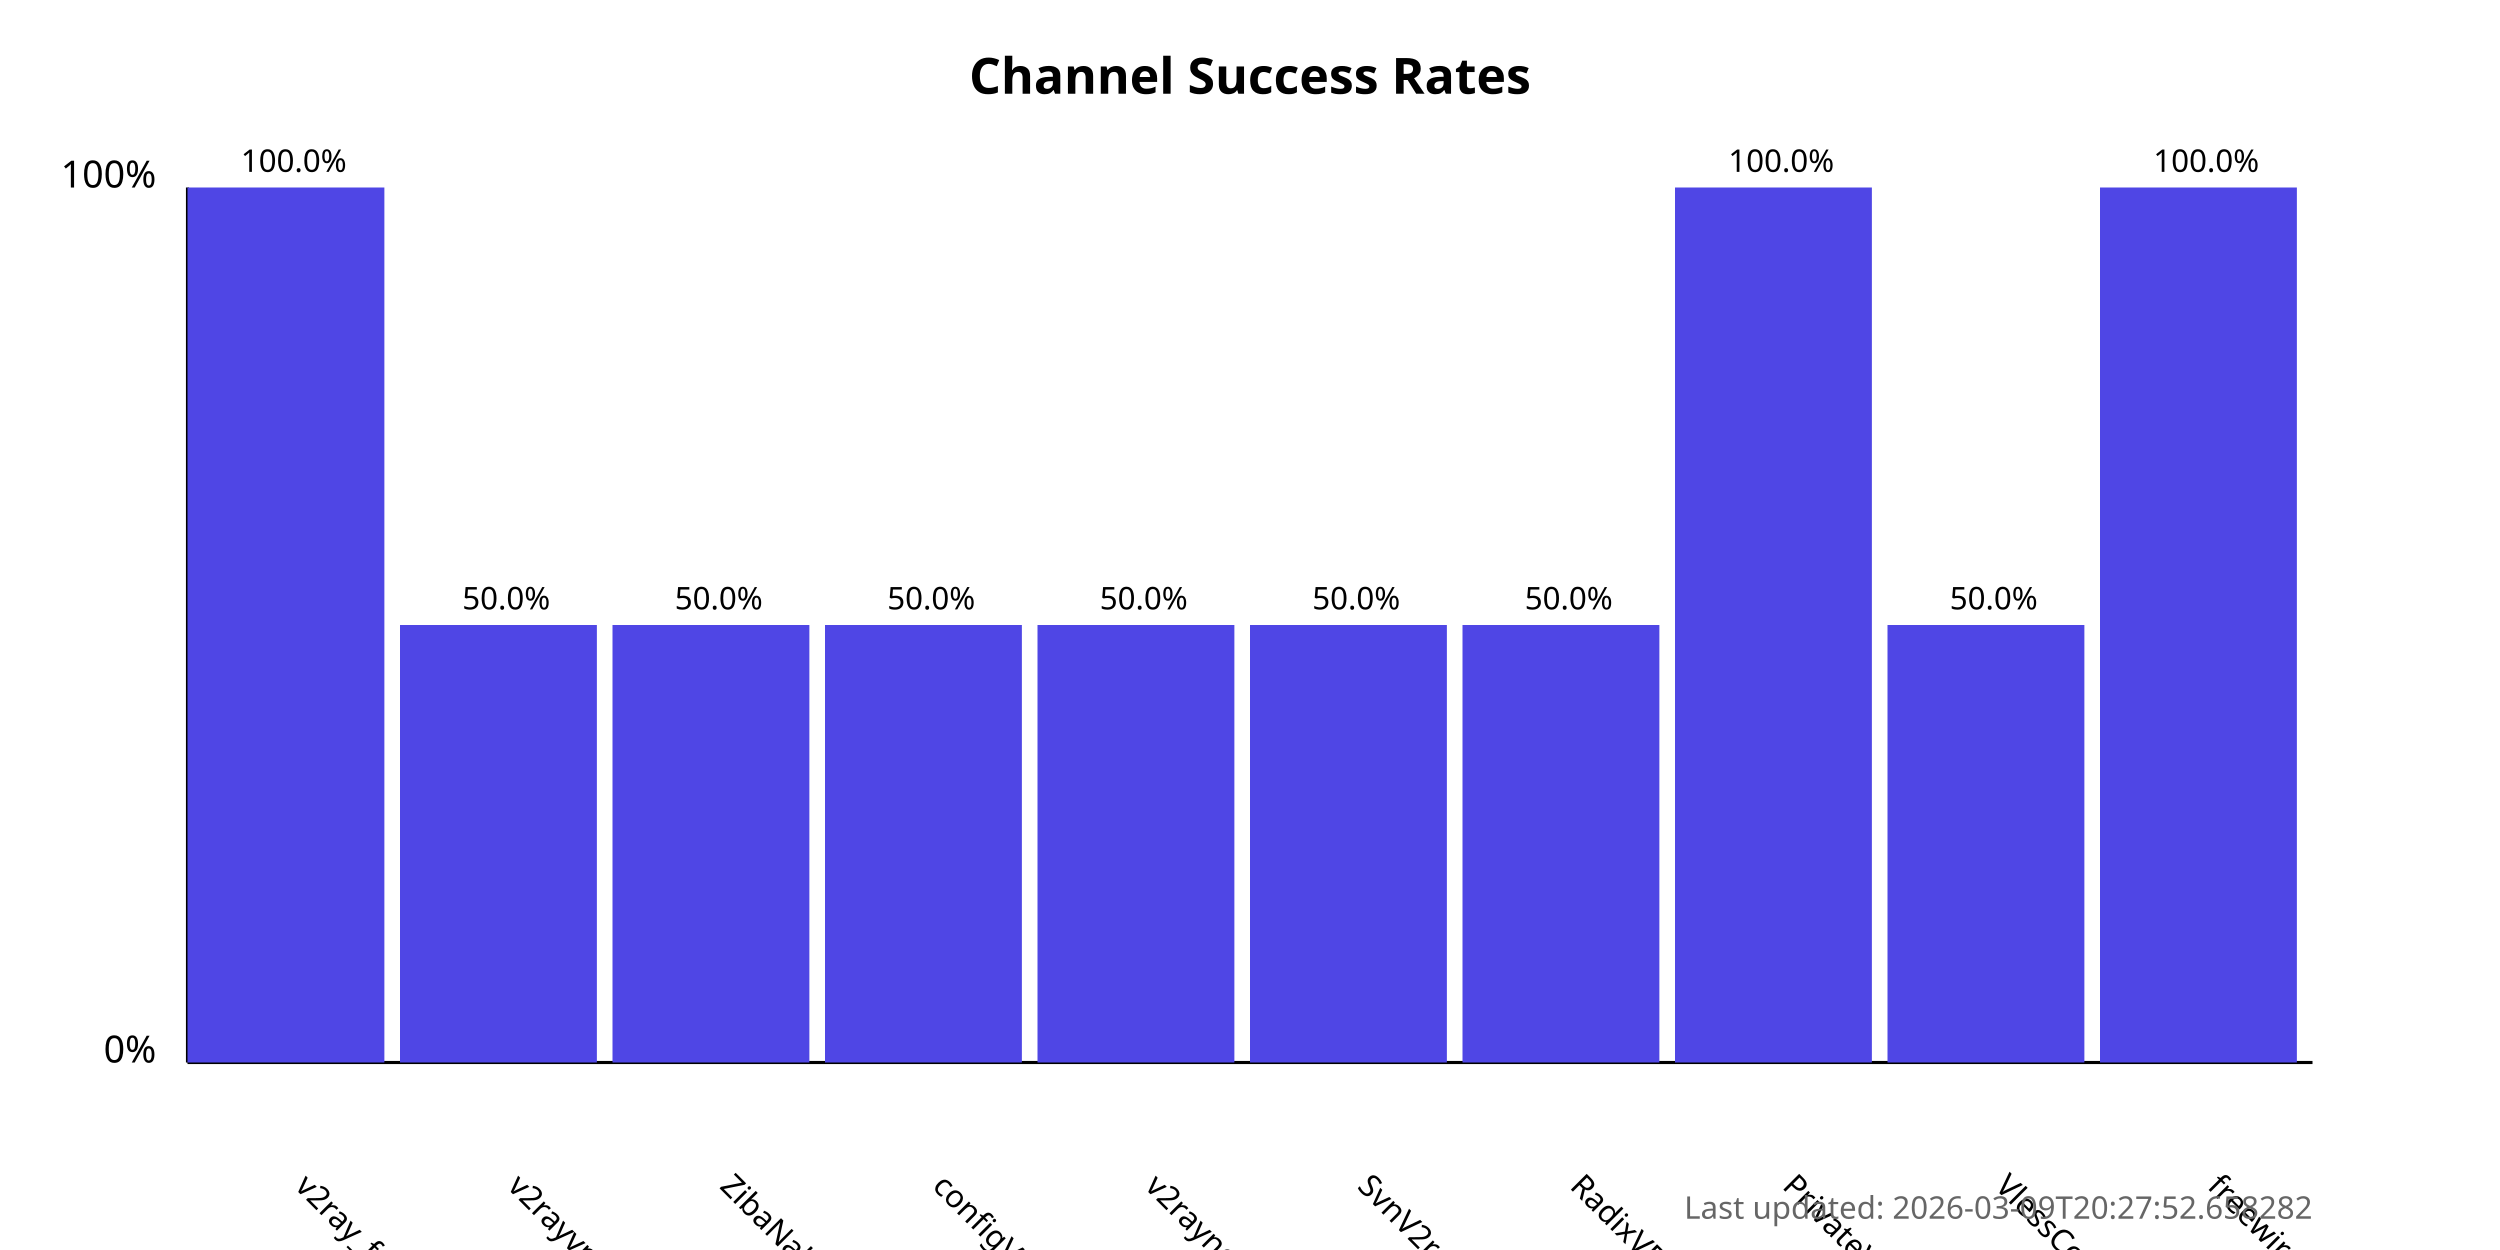
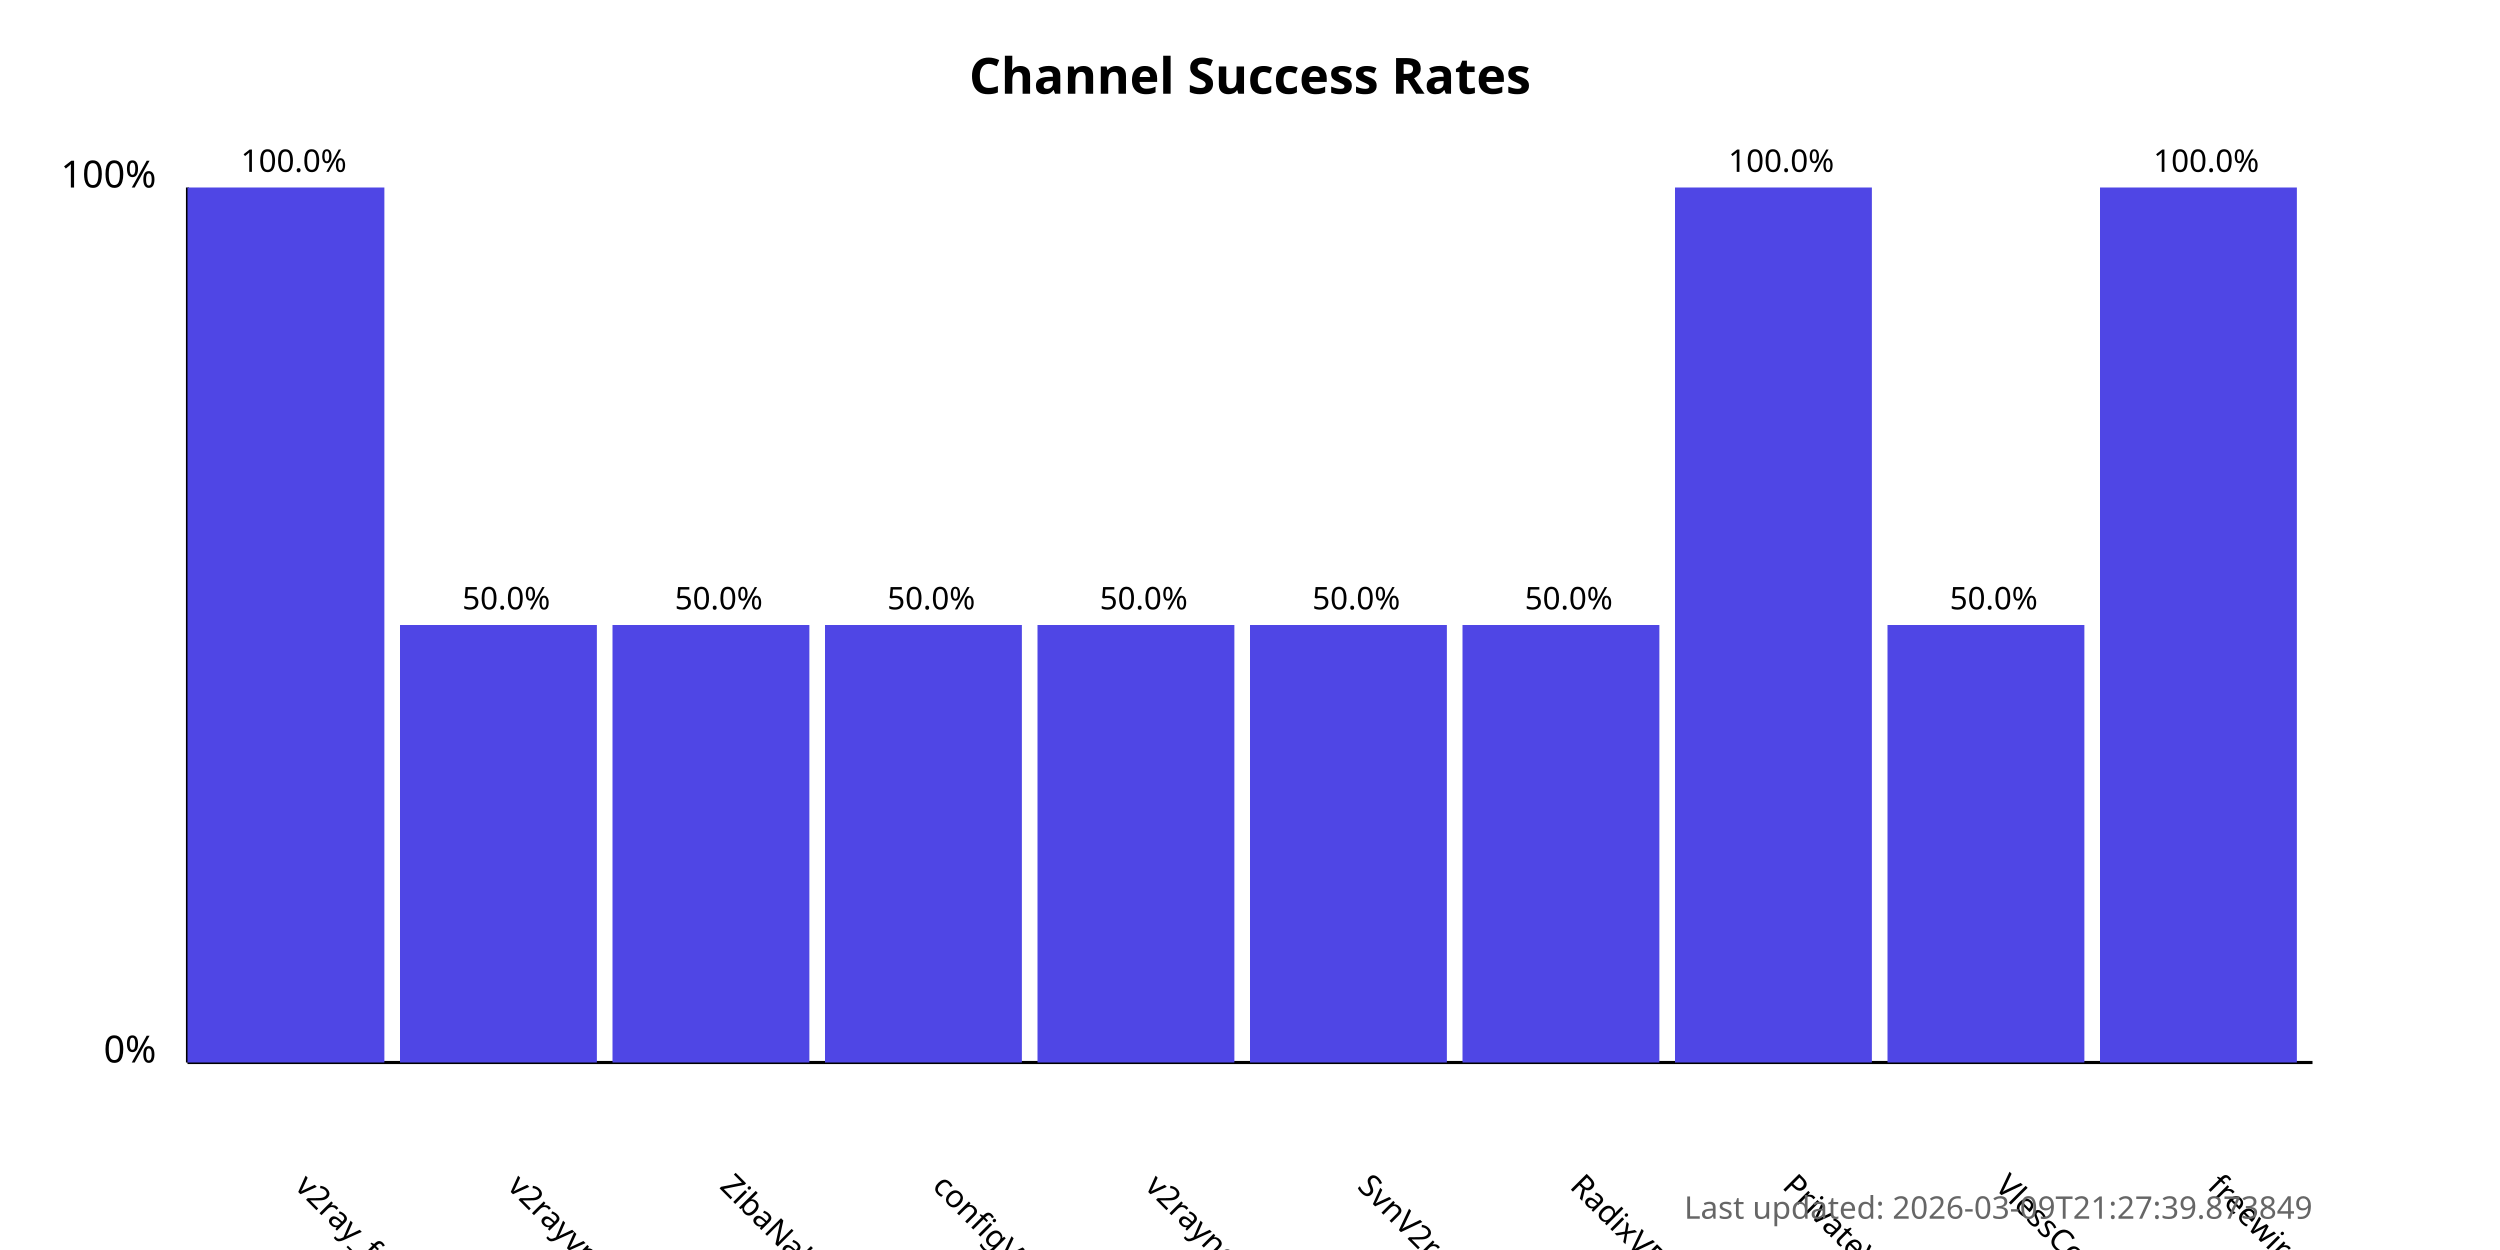
<svg xmlns="http://www.w3.org/2000/svg" width="800" height="400">
  <style>
            .chart-title { font: bold 16px sans-serif; }
            .axis-label { font: 12px sans-serif; }
            .tick-label { font: 10px sans-serif; }
            .bar { fill: #4f46e5; }
            .bar:hover { fill: #6366f1; }
            .timestamp { font: 10px sans-serif; fill: #666; }
        </style>
  <text x="400.0" y="30" text-anchor="middle" class="chart-title">
            Channel Success Rates
        </text>
  <line x1="60" y1="340" x2="60" y2="60" stroke="black" stroke-width="1" />
  <line x1="60" y1="340" x2="740" y2="340" stroke="black" stroke-width="1" />
  <text x="50" y="340" text-anchor="end" class="axis-label">0%</text>
  <text x="50" y="60" text-anchor="end" class="axis-label">100%</text>
  <g>
    <rect x="60" y="60.0" width="63.0" height="280.0" class="bar" />
    <text x="94.0" y="380" transform="rotate(45, 94.0, 380)" text-anchor="start" class="tick-label">
                v2ray_free_conf
            </text>
    <text x="94.0" y="55.0" text-anchor="middle" class="tick-label">
                100.0%
            </text>
  </g>
  <g>
    <rect x="128.0" y="200.0" width="63.0" height="140.0" class="bar" />
    <text x="162.0" y="380" transform="rotate(45, 162.0, 380)" text-anchor="start" class="tick-label">
                v2rayvpno
            </text>
    <text x="162.0" y="195.0" text-anchor="middle" class="tick-label">
                50.0%
            </text>
  </g>
  <g>
    <rect x="196.0" y="200.0" width="63.0" height="140.0" class="bar" />
    <text x="230.0" y="380" transform="rotate(45, 230.0, 380)" text-anchor="start" class="tick-label">
                ZibaNabz
            </text>
    <text x="230.0" y="195.0" text-anchor="middle" class="tick-label">
                50.0%
            </text>
  </g>
  <g>
    <rect x="264.0" y="200.0" width="63.0" height="140.0" class="bar" />
    <text x="298.0" y="380" transform="rotate(45, 298.0, 380)" text-anchor="start" class="tick-label">
                configV2rayForFree
            </text>
    <text x="298.0" y="195.0" text-anchor="middle" class="tick-label">
                50.0%
            </text>
  </g>
  <g>
    <rect x="332.0" y="200.0" width="63.0" height="140.0" class="bar" />
    <text x="366.0" y="380" transform="rotate(45, 366.0, 380)" text-anchor="start" class="tick-label">
                v2rayngvpn
            </text>
    <text x="366.0" y="195.0" text-anchor="middle" class="tick-label">
                50.0%
            </text>
  </g>
  <g>
    <rect x="400.0" y="200.0" width="63.0" height="140.0" class="bar" />
    <text x="434.0" y="380" transform="rotate(45, 434.0, 380)" text-anchor="start" class="tick-label">
                SvnV2ray
            </text>
    <text x="434.0" y="195.0" text-anchor="middle" class="tick-label">
                50.0%
            </text>
  </g>
  <g>
    <rect x="468.0" y="200.0" width="63.0" height="140.0" class="bar" />
    <text x="502.0" y="380" transform="rotate(45, 502.0, 380)" text-anchor="start" class="tick-label">
                RadixVPN
            </text>
    <text x="502.0" y="195.0" text-anchor="middle" class="tick-label">
                50.0%
            </text>
  </g>
  <g>
    <rect x="536.0" y="60.0" width="63.0" height="280.0" class="bar" />
    <text x="570.0" y="380" transform="rotate(45, 570.0, 380)" text-anchor="start" class="tick-label">
                PrivateVPNs
            </text>
    <text x="570.0" y="55.0" text-anchor="middle" class="tick-label">
                100.0%
            </text>
  </g>
  <g>
    <rect x="604.0" y="200.0" width="63.0" height="140.0" class="bar" />
    <text x="638.0" y="380" transform="rotate(45, 638.0, 380)" text-anchor="start" class="tick-label">
                VlessConfig
            </text>
    <text x="638.0" y="195.0" text-anchor="middle" class="tick-label">
                50.0%
            </text>
  </g>
  <g>
    <rect x="672.0" y="60.0" width="63.0" height="280.0" class="bar" />
    <text x="706.0" y="380" transform="rotate(45, 706.0, 380)" text-anchor="start" class="tick-label">
                freewireguard
            </text>
    <text x="706.0" y="55.0" text-anchor="middle" class="tick-label">
                100.0%
            </text>
  </g>
  <text x="740" y="390" text-anchor="end" class="timestamp">
-             Last updated: 2026-03-09T20:27:52.658282
+             Last updated: 2026-03-09T21:27:39.873849
        </text>
</svg>
